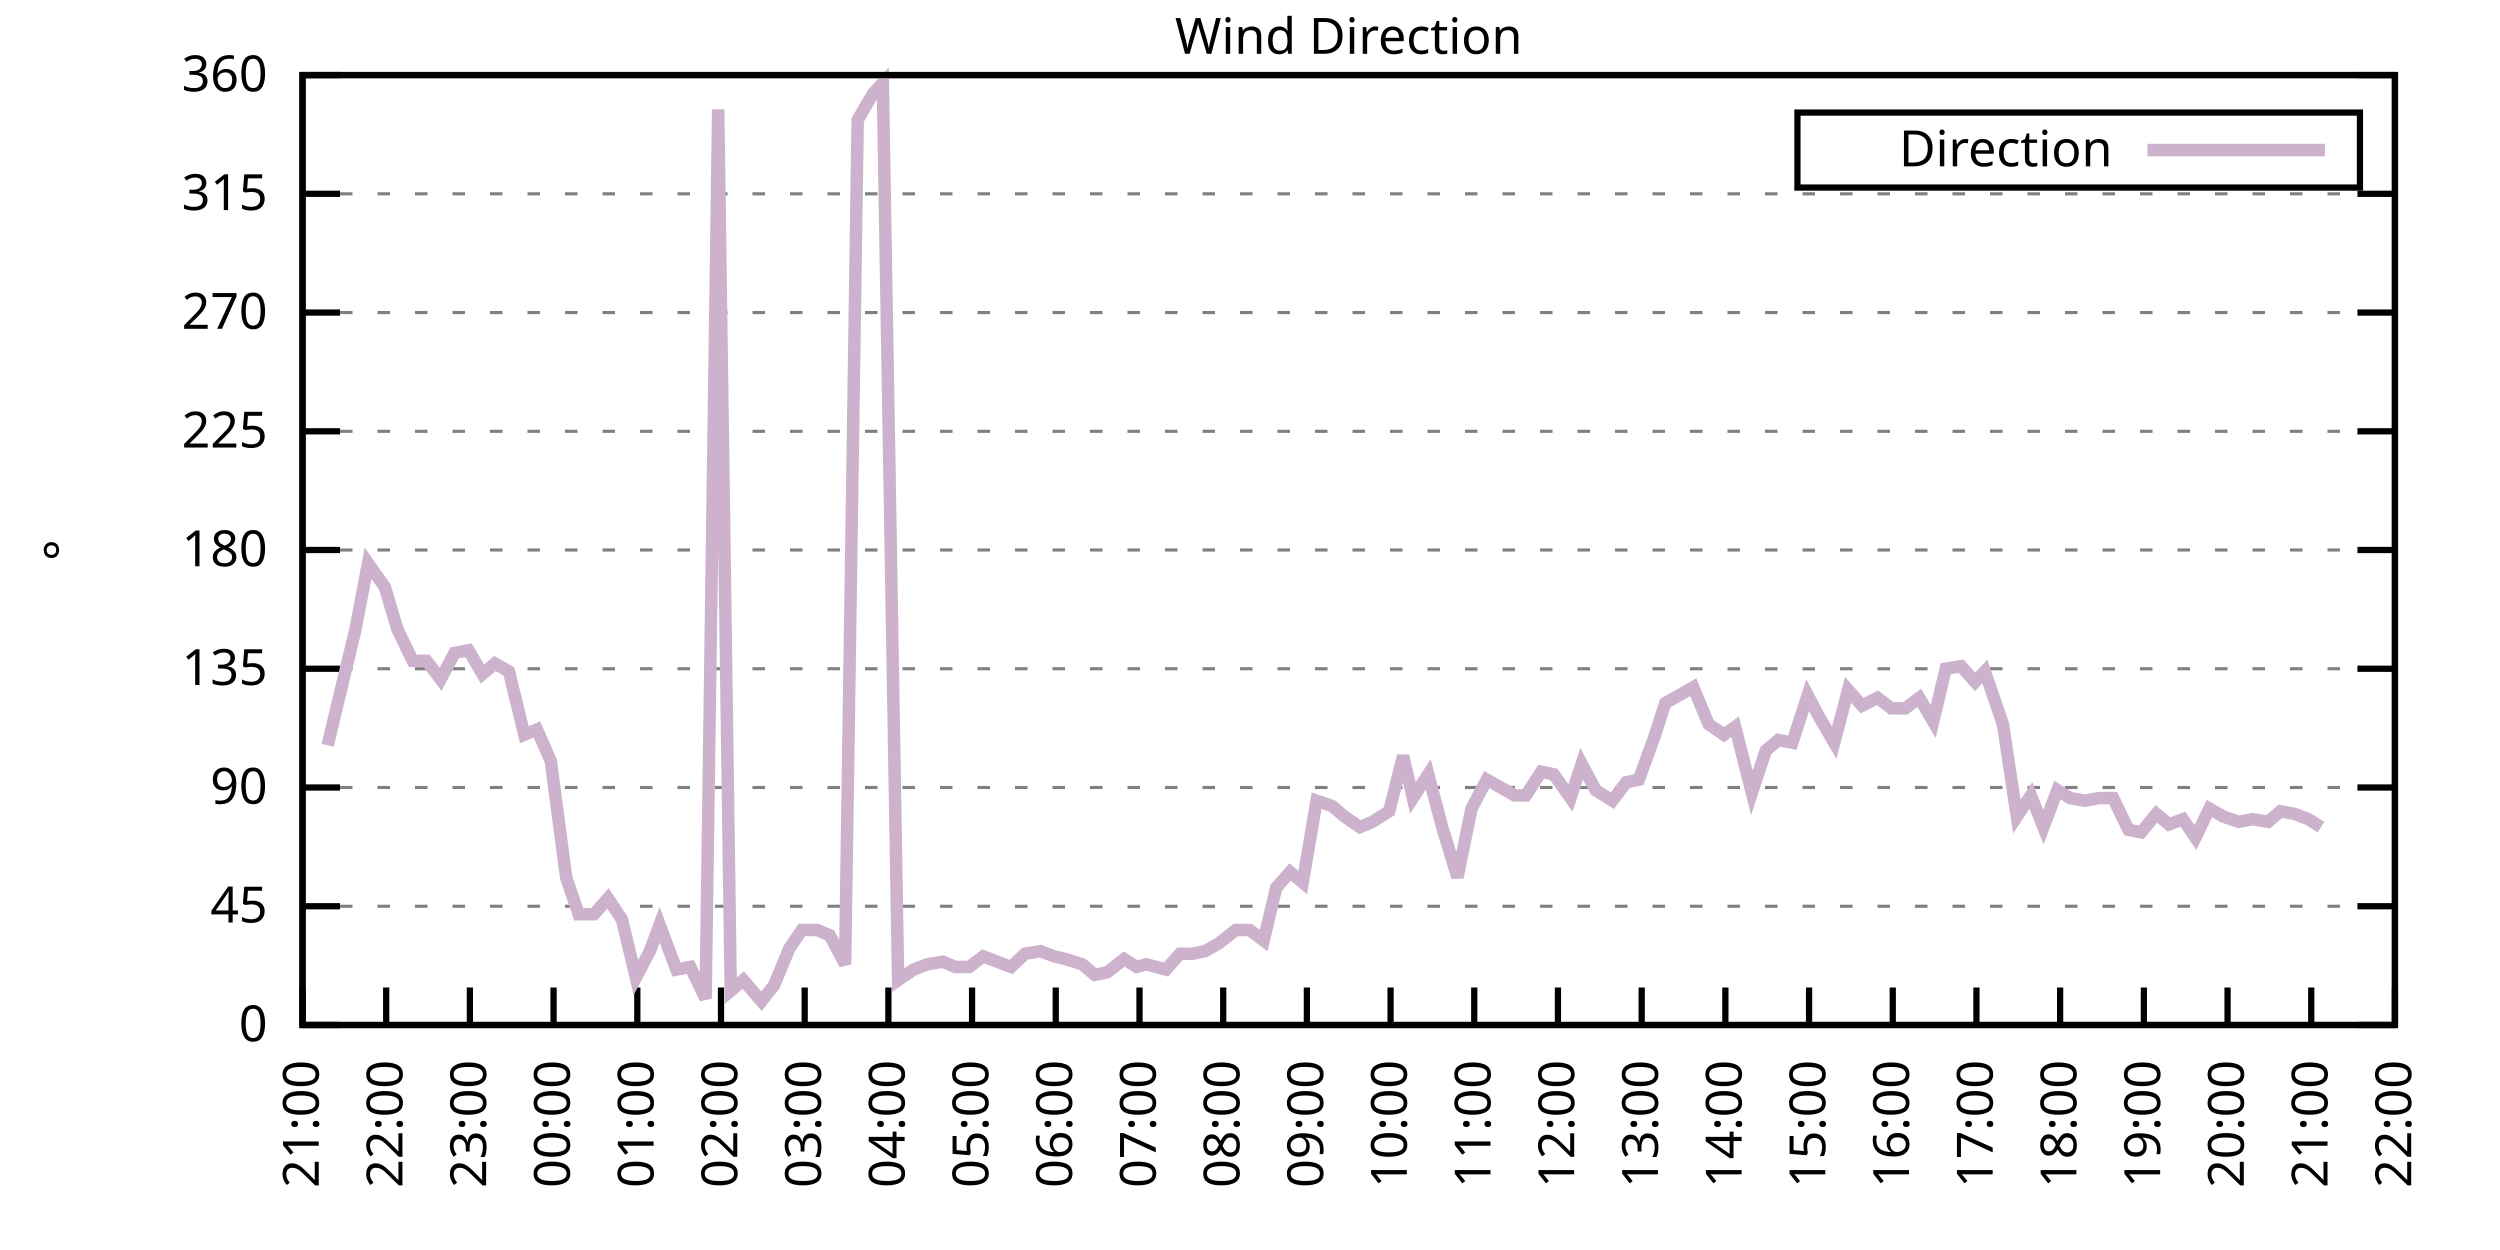
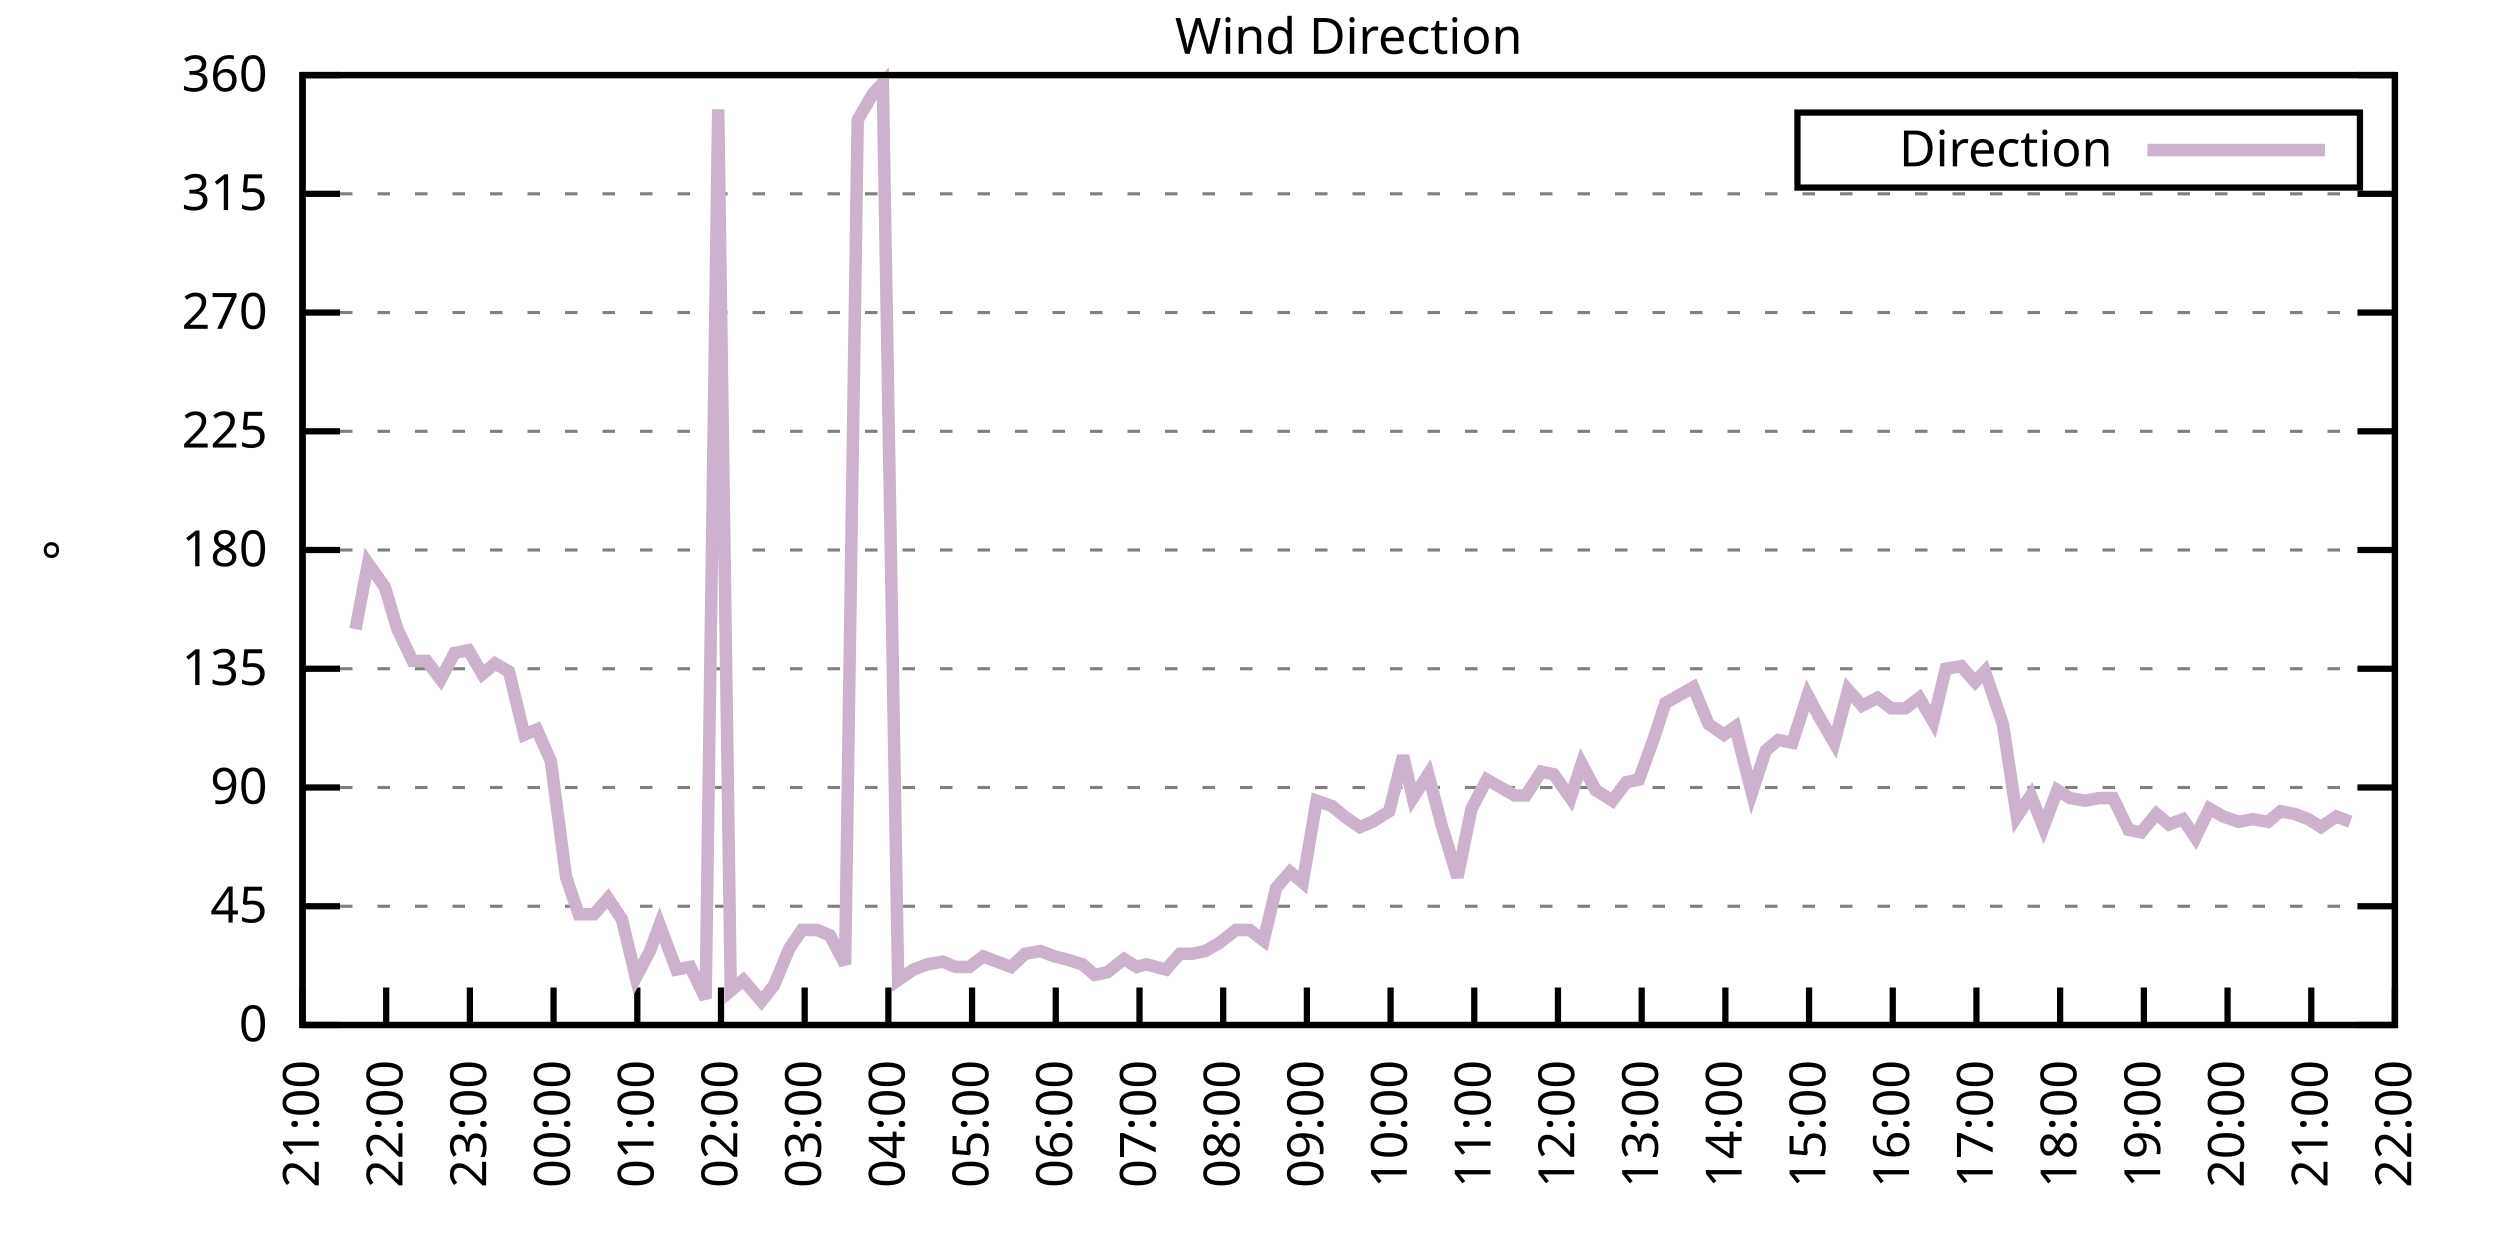
<svg xmlns="http://www.w3.org/2000/svg" xmlns:xlink="http://www.w3.org/1999/xlink" width="400" height="200" viewBox="0 0 400 200">
  <g id="gnuplot_canvas">
    <rect x="0" y="0" width="400" height="200" fill="none" />
    <defs>
      <circle id="gpDot" r="0.5" stroke-width="0.5" stroke="currentColor" />
      <path id="gpPt0" stroke-width="0.333" stroke="currentColor" d="M-1,0 h2 M0,-1 v2" />
      <path id="gpPt1" stroke-width="0.333" stroke="currentColor" d="M-1,-1 L1,1 M1,-1 L-1,1" />
      <path id="gpPt2" stroke-width="0.333" stroke="currentColor" d="M-1,0 L1,0 M0,-1 L0,1 M-1,-1 L1,1 M-1,1 L1,-1" />
      <rect id="gpPt3" stroke-width="0.333" stroke="currentColor" x="-1" y="-1" width="2" height="2" />
      <rect id="gpPt4" stroke-width="0.333" stroke="currentColor" fill="currentColor" x="-1" y="-1" width="2" height="2" />
      <circle id="gpPt5" stroke-width="0.333" stroke="currentColor" cx="0" cy="0" r="1" />
      <use xlink:href="#gpPt5" id="gpPt6" fill="currentColor" stroke="none" />
      <path id="gpPt7" stroke-width="0.333" stroke="currentColor" d="M0,-1.33 L-1.33,0.67 L1.33,0.67 z" />
      <use xlink:href="#gpPt7" id="gpPt8" fill="currentColor" stroke="none" />
      <use xlink:href="#gpPt7" id="gpPt9" stroke="currentColor" transform="rotate(180)" />
      <use xlink:href="#gpPt9" id="gpPt10" fill="currentColor" stroke="none" />
      <use xlink:href="#gpPt3" id="gpPt11" stroke="currentColor" transform="rotate(45)" />
      <use xlink:href="#gpPt11" id="gpPt12" fill="currentColor" stroke="none" />
      <path id="gpPt13" stroke-width="0.333" stroke="currentColor" d="M0,1.330 L1.265,0.411 L0.782,-1.067 L-0.782,-1.076 L-1.265,0.411 z" />
      <use xlink:href="#gpPt13" id="gpPt14" fill="currentColor" stroke="none" />
      <filter id="textbox" filterUnits="objectBoundingBox" x="0" y="0" height="1" width="1">
        <feFlood flood-color="white" flood-opacity="1" result="bgnd" />
        <feComposite in="SourceGraphic" in2="bgnd" operator="atop" />
      </filter>
      <filter id="greybox" filterUnits="objectBoundingBox" x="0" y="0" height="1" width="1">
        <feFlood flood-color="lightgrey" flood-opacity="1" result="grey" />
        <feComposite in="SourceGraphic" in2="grey" operator="atop" />
      </filter>
    </defs>
    <g fill="none" color="white" stroke="currentColor" stroke-width="1.00" stroke-linecap="butt" stroke-linejoin="miter">
</g>
    <g fill="none" color="black" stroke="currentColor" stroke-width="1.00" stroke-linecap="butt" stroke-linejoin="miter">
      <g stroke="none" shape-rendering="crispEdges">
        <polygon fill="rgb(255, 255, 255)" points="48.40,164.00 383.18,164.00 383.18,12.02 48.40,12.02 " />
      </g>
    </g>
    <g fill="none" color="black" stroke="currentColor" stroke-width="1.00" stroke-linecap="butt" stroke-linejoin="miter">
</g>
    <g fill="none" color="black" stroke="black" stroke-width="0.50" stroke-linecap="butt" stroke-linejoin="miter">
</g>
    <g fill="none" color="gray" stroke="currentColor" stroke-width="0.50" stroke-linecap="butt" stroke-linejoin="miter">
      <path stroke="gray" stroke-dasharray="2,4" class="gridline" d="M48.40,164.00 L383.19,164.00  " />
    </g>
    <g fill="none" color="gray" stroke="gray" stroke-width="1.00" stroke-linecap="butt" stroke-linejoin="miter">
</g>
    <g fill="none" color="black" stroke="currentColor" stroke-width="1.00" stroke-linecap="butt" stroke-linejoin="miter">
      <path stroke="black" d="M48.40,164.00 L54.40,164.00 M383.19,164.00 L377.19,164.00  " />
      <g transform="translate(42.80,166.60)" stroke="none" fill="black" font-family="Sans" font-size="8.00" text-anchor="end">
        <text>
          <tspan font-family="Sans"> 0</tspan>
        </text>
      </g>
    </g>
    <g fill="none" color="black" stroke="currentColor" stroke-width="1.00" stroke-linecap="butt" stroke-linejoin="miter">
</g>
    <g fill="none" color="black" stroke="black" stroke-width="0.50" stroke-linecap="butt" stroke-linejoin="miter">
</g>
    <g fill="none" color="gray" stroke="currentColor" stroke-width="0.50" stroke-linecap="butt" stroke-linejoin="miter">
      <path stroke="gray" stroke-dasharray="2,4" class="gridline" d="M48.40,145.00 L383.19,145.00  " />
    </g>
    <g fill="none" color="gray" stroke="gray" stroke-width="1.00" stroke-linecap="butt" stroke-linejoin="miter">
</g>
    <g fill="none" color="black" stroke="currentColor" stroke-width="1.00" stroke-linecap="butt" stroke-linejoin="miter">
      <path stroke="black" d="M48.40,145.00 L54.40,145.00 M383.19,145.00 L377.19,145.00  " />
      <g transform="translate(42.80,147.60)" stroke="none" fill="black" font-family="Sans" font-size="8.00" text-anchor="end">
        <text>
          <tspan font-family="Sans"> 45</tspan>
        </text>
      </g>
    </g>
    <g fill="none" color="black" stroke="currentColor" stroke-width="1.00" stroke-linecap="butt" stroke-linejoin="miter">
</g>
    <g fill="none" color="black" stroke="black" stroke-width="0.50" stroke-linecap="butt" stroke-linejoin="miter">
</g>
    <g fill="none" color="gray" stroke="currentColor" stroke-width="0.50" stroke-linecap="butt" stroke-linejoin="miter">
      <path stroke="gray" stroke-dasharray="2,4" class="gridline" d="M48.40,126.00 L383.19,126.00  " />
    </g>
    <g fill="none" color="gray" stroke="gray" stroke-width="1.00" stroke-linecap="butt" stroke-linejoin="miter">
</g>
    <g fill="none" color="black" stroke="currentColor" stroke-width="1.00" stroke-linecap="butt" stroke-linejoin="miter">
      <path stroke="black" d="M48.40,126.00 L54.40,126.00 M383.19,126.00 L377.19,126.00  " />
      <g transform="translate(42.80,128.60)" stroke="none" fill="black" font-family="Sans" font-size="8.00" text-anchor="end">
        <text>
          <tspan font-family="Sans"> 90</tspan>
        </text>
      </g>
    </g>
    <g fill="none" color="black" stroke="currentColor" stroke-width="1.00" stroke-linecap="butt" stroke-linejoin="miter">
</g>
    <g fill="none" color="black" stroke="black" stroke-width="0.50" stroke-linecap="butt" stroke-linejoin="miter">
</g>
    <g fill="none" color="gray" stroke="currentColor" stroke-width="0.50" stroke-linecap="butt" stroke-linejoin="miter">
      <path stroke="gray" stroke-dasharray="2,4" class="gridline" d="M48.40,107.00 L383.19,107.00  " />
    </g>
    <g fill="none" color="gray" stroke="gray" stroke-width="1.00" stroke-linecap="butt" stroke-linejoin="miter">
</g>
    <g fill="none" color="black" stroke="currentColor" stroke-width="1.00" stroke-linecap="butt" stroke-linejoin="miter">
      <path stroke="black" d="M48.40,107.00 L54.40,107.00 M383.19,107.00 L377.19,107.00  " />
      <g transform="translate(42.80,109.60)" stroke="none" fill="black" font-family="Sans" font-size="8.00" text-anchor="end">
        <text>
          <tspan font-family="Sans"> 135</tspan>
        </text>
      </g>
    </g>
    <g fill="none" color="black" stroke="currentColor" stroke-width="1.00" stroke-linecap="butt" stroke-linejoin="miter">
</g>
    <g fill="none" color="black" stroke="black" stroke-width="0.50" stroke-linecap="butt" stroke-linejoin="miter">
</g>
    <g fill="none" color="gray" stroke="currentColor" stroke-width="0.50" stroke-linecap="butt" stroke-linejoin="miter">
      <path stroke="gray" stroke-dasharray="2,4" class="gridline" d="M48.40,88.00 L383.19,88.00  " />
    </g>
    <g fill="none" color="gray" stroke="gray" stroke-width="1.00" stroke-linecap="butt" stroke-linejoin="miter">
</g>
    <g fill="none" color="black" stroke="currentColor" stroke-width="1.00" stroke-linecap="butt" stroke-linejoin="miter">
      <path stroke="black" d="M48.40,88.00 L54.40,88.00 M383.19,88.00 L377.19,88.00  " />
      <g transform="translate(42.80,90.60)" stroke="none" fill="black" font-family="Sans" font-size="8.00" text-anchor="end">
        <text>
          <tspan font-family="Sans"> 180</tspan>
        </text>
      </g>
    </g>
    <g fill="none" color="black" stroke="currentColor" stroke-width="1.00" stroke-linecap="butt" stroke-linejoin="miter">
</g>
    <g fill="none" color="black" stroke="black" stroke-width="0.50" stroke-linecap="butt" stroke-linejoin="miter">
</g>
    <g fill="none" color="gray" stroke="currentColor" stroke-width="0.50" stroke-linecap="butt" stroke-linejoin="miter">
      <path stroke="gray" stroke-dasharray="2,4" class="gridline" d="M48.40,69.01 L383.19,69.01  " />
    </g>
    <g fill="none" color="gray" stroke="gray" stroke-width="1.00" stroke-linecap="butt" stroke-linejoin="miter">
</g>
    <g fill="none" color="black" stroke="currentColor" stroke-width="1.00" stroke-linecap="butt" stroke-linejoin="miter">
      <path stroke="black" d="M48.40,69.01 L54.40,69.01 M383.19,69.01 L377.19,69.01  " />
      <g transform="translate(42.80,71.61)" stroke="none" fill="black" font-family="Sans" font-size="8.00" text-anchor="end">
        <text>
          <tspan font-family="Sans"> 225</tspan>
        </text>
      </g>
    </g>
    <g fill="none" color="black" stroke="currentColor" stroke-width="1.00" stroke-linecap="butt" stroke-linejoin="miter">
</g>
    <g fill="none" color="black" stroke="black" stroke-width="0.50" stroke-linecap="butt" stroke-linejoin="miter">
</g>
    <g fill="none" color="gray" stroke="currentColor" stroke-width="0.50" stroke-linecap="butt" stroke-linejoin="miter">
      <path stroke="gray" stroke-dasharray="2,4" class="gridline" d="M48.40,50.01 L383.19,50.01  " />
    </g>
    <g fill="none" color="gray" stroke="gray" stroke-width="1.00" stroke-linecap="butt" stroke-linejoin="miter">
</g>
    <g fill="none" color="black" stroke="currentColor" stroke-width="1.00" stroke-linecap="butt" stroke-linejoin="miter">
      <path stroke="black" d="M48.40,50.01 L54.40,50.01 M383.19,50.01 L377.19,50.01  " />
      <g transform="translate(42.80,52.61)" stroke="none" fill="black" font-family="Sans" font-size="8.00" text-anchor="end">
        <text>
          <tspan font-family="Sans"> 270</tspan>
        </text>
      </g>
    </g>
    <g fill="none" color="black" stroke="currentColor" stroke-width="1.00" stroke-linecap="butt" stroke-linejoin="miter">
</g>
    <g fill="none" color="black" stroke="black" stroke-width="0.50" stroke-linecap="butt" stroke-linejoin="miter">
</g>
    <g fill="none" color="gray" stroke="currentColor" stroke-width="0.50" stroke-linecap="butt" stroke-linejoin="miter">
      <path stroke="gray" stroke-dasharray="2,4" class="gridline" d="M48.40,31.01 L383.19,31.01  " />
    </g>
    <g fill="none" color="gray" stroke="gray" stroke-width="1.00" stroke-linecap="butt" stroke-linejoin="miter">
</g>
    <g fill="none" color="black" stroke="currentColor" stroke-width="1.00" stroke-linecap="butt" stroke-linejoin="miter">
      <path stroke="black" d="M48.40,31.01 L54.40,31.01 M383.19,31.01 L377.19,31.01  " />
      <g transform="translate(42.80,33.61)" stroke="none" fill="black" font-family="Sans" font-size="8.00" text-anchor="end">
        <text>
          <tspan font-family="Sans"> 315</tspan>
        </text>
      </g>
    </g>
    <g fill="none" color="black" stroke="currentColor" stroke-width="1.00" stroke-linecap="butt" stroke-linejoin="miter">
</g>
    <g fill="none" color="black" stroke="black" stroke-width="0.50" stroke-linecap="butt" stroke-linejoin="miter">
</g>
    <g fill="none" color="gray" stroke="currentColor" stroke-width="0.50" stroke-linecap="butt" stroke-linejoin="miter">
      <path stroke="gray" stroke-dasharray="2,4" class="gridline" d="M48.40,12.01 L383.19,12.01  " />
    </g>
    <g fill="none" color="gray" stroke="gray" stroke-width="1.00" stroke-linecap="butt" stroke-linejoin="miter">
</g>
    <g fill="none" color="black" stroke="currentColor" stroke-width="1.00" stroke-linecap="butt" stroke-linejoin="miter">
      <path stroke="black" d="M48.40,12.01 L54.40,12.01 M383.19,12.01 L377.19,12.01  " />
      <g transform="translate(42.80,14.61)" stroke="none" fill="black" font-family="Sans" font-size="8.00" text-anchor="end">
        <text>
          <tspan font-family="Sans"> 360</tspan>
        </text>
      </g>
    </g>
    <g fill="none" color="black" stroke="currentColor" stroke-width="1.00" stroke-linecap="butt" stroke-linejoin="miter">
      <path stroke="black" d="M48.40,164.00 L48.40,158.00  " />
      <g transform="translate(51.00,169.60) rotate(270.00)" stroke="none" fill="black" font-family="Sans" font-size="8.00" text-anchor="end">
        <text>
          <tspan font-family="Sans">21:00</tspan>
        </text>
      </g>
    </g>
    <g fill="none" color="black" stroke="currentColor" stroke-width="1.00" stroke-linecap="butt" stroke-linejoin="miter">
      <path stroke="black" d="M61.79,164.00 L61.79,158.00  " />
      <g transform="translate(64.39,169.60) rotate(270.00)" stroke="none" fill="black" font-family="Sans" font-size="8.00" text-anchor="end">
        <text>
          <tspan font-family="Sans">22:00</tspan>
        </text>
      </g>
    </g>
    <g fill="none" color="black" stroke="currentColor" stroke-width="1.00" stroke-linecap="butt" stroke-linejoin="miter">
      <path stroke="black" d="M75.18,164.00 L75.18,158.00  " />
      <g transform="translate(77.78,169.60) rotate(270.00)" stroke="none" fill="black" font-family="Sans" font-size="8.00" text-anchor="end">
        <text>
          <tspan font-family="Sans">23:00</tspan>
        </text>
      </g>
    </g>
    <g fill="none" color="black" stroke="currentColor" stroke-width="1.00" stroke-linecap="butt" stroke-linejoin="miter">
      <path stroke="black" d="M88.57,164.00 L88.57,158.00  " />
      <g transform="translate(91.17,169.60) rotate(270.00)" stroke="none" fill="black" font-family="Sans" font-size="8.00" text-anchor="end">
        <text>
          <tspan font-family="Sans">00:00</tspan>
        </text>
      </g>
    </g>
    <g fill="none" color="black" stroke="currentColor" stroke-width="1.00" stroke-linecap="butt" stroke-linejoin="miter">
      <path stroke="black" d="M101.97,164.00 L101.97,158.00  " />
      <g transform="translate(104.57,169.60) rotate(270.00)" stroke="none" fill="black" font-family="Sans" font-size="8.00" text-anchor="end">
        <text>
          <tspan font-family="Sans">01:00</tspan>
        </text>
      </g>
    </g>
    <g fill="none" color="black" stroke="currentColor" stroke-width="1.00" stroke-linecap="butt" stroke-linejoin="miter">
      <path stroke="black" d="M115.36,164.00 L115.36,158.00  " />
      <g transform="translate(117.96,169.60) rotate(270.00)" stroke="none" fill="black" font-family="Sans" font-size="8.00" text-anchor="end">
        <text>
          <tspan font-family="Sans">02:00</tspan>
        </text>
      </g>
    </g>
    <g fill="none" color="black" stroke="currentColor" stroke-width="1.00" stroke-linecap="butt" stroke-linejoin="miter">
      <path stroke="black" d="M128.75,164.00 L128.75,158.00  " />
      <g transform="translate(131.35,169.60) rotate(270.00)" stroke="none" fill="black" font-family="Sans" font-size="8.00" text-anchor="end">
        <text>
          <tspan font-family="Sans">03:00</tspan>
        </text>
      </g>
    </g>
    <g fill="none" color="black" stroke="currentColor" stroke-width="1.00" stroke-linecap="butt" stroke-linejoin="miter">
      <path stroke="black" d="M142.14,164.00 L142.14,158.00  " />
      <g transform="translate(144.74,169.60) rotate(270.00)" stroke="none" fill="black" font-family="Sans" font-size="8.00" text-anchor="end">
        <text>
          <tspan font-family="Sans">04:00</tspan>
        </text>
      </g>
    </g>
    <g fill="none" color="black" stroke="currentColor" stroke-width="1.00" stroke-linecap="butt" stroke-linejoin="miter">
      <path stroke="black" d="M155.53,164.00 L155.53,158.00  " />
      <g transform="translate(158.13,169.60) rotate(270.00)" stroke="none" fill="black" font-family="Sans" font-size="8.00" text-anchor="end">
        <text>
          <tspan font-family="Sans">05:00</tspan>
        </text>
      </g>
    </g>
    <g fill="none" color="black" stroke="currentColor" stroke-width="1.00" stroke-linecap="butt" stroke-linejoin="miter">
      <path stroke="black" d="M168.92,164.00 L168.92,158.00  " />
      <g transform="translate(171.52,169.60) rotate(270.00)" stroke="none" fill="black" font-family="Sans" font-size="8.00" text-anchor="end">
        <text>
          <tspan font-family="Sans">06:00</tspan>
        </text>
      </g>
    </g>
    <g fill="none" color="black" stroke="currentColor" stroke-width="1.00" stroke-linecap="butt" stroke-linejoin="miter">
      <path stroke="black" d="M182.32,164.00 L182.32,158.00  " />
      <g transform="translate(184.92,169.60) rotate(270.00)" stroke="none" fill="black" font-family="Sans" font-size="8.00" text-anchor="end">
        <text>
          <tspan font-family="Sans">07:00</tspan>
        </text>
      </g>
    </g>
    <g fill="none" color="black" stroke="currentColor" stroke-width="1.00" stroke-linecap="butt" stroke-linejoin="miter">
      <path stroke="black" d="M195.71,164.00 L195.71,158.00  " />
      <g transform="translate(198.31,169.60) rotate(270.00)" stroke="none" fill="black" font-family="Sans" font-size="8.00" text-anchor="end">
        <text>
          <tspan font-family="Sans">08:00</tspan>
        </text>
      </g>
    </g>
    <g fill="none" color="black" stroke="currentColor" stroke-width="1.00" stroke-linecap="butt" stroke-linejoin="miter">
      <path stroke="black" d="M209.10,164.00 L209.10,158.00  " />
      <g transform="translate(211.70,169.60) rotate(270.00)" stroke="none" fill="black" font-family="Sans" font-size="8.00" text-anchor="end">
        <text>
          <tspan font-family="Sans">09:00</tspan>
        </text>
      </g>
    </g>
    <g fill="none" color="black" stroke="currentColor" stroke-width="1.00" stroke-linecap="butt" stroke-linejoin="miter">
      <path stroke="black" d="M222.49,164.00 L222.49,158.00  " />
      <g transform="translate(225.09,169.60) rotate(270.00)" stroke="none" fill="black" font-family="Sans" font-size="8.00" text-anchor="end">
        <text>
          <tspan font-family="Sans">10:00</tspan>
        </text>
      </g>
    </g>
    <g fill="none" color="black" stroke="currentColor" stroke-width="1.00" stroke-linecap="butt" stroke-linejoin="miter">
      <path stroke="black" d="M235.88,164.00 L235.88,158.00  " />
      <g transform="translate(238.48,169.60) rotate(270.00)" stroke="none" fill="black" font-family="Sans" font-size="8.00" text-anchor="end">
        <text>
          <tspan font-family="Sans">11:00</tspan>
        </text>
      </g>
    </g>
    <g fill="none" color="black" stroke="currentColor" stroke-width="1.00" stroke-linecap="butt" stroke-linejoin="miter">
      <path stroke="black" d="M249.27,164.00 L249.27,158.00  " />
      <g transform="translate(251.87,169.60) rotate(270.00)" stroke="none" fill="black" font-family="Sans" font-size="8.00" text-anchor="end">
        <text>
          <tspan font-family="Sans">12:00</tspan>
        </text>
      </g>
    </g>
    <g fill="none" color="black" stroke="currentColor" stroke-width="1.00" stroke-linecap="butt" stroke-linejoin="miter">
      <path stroke="black" d="M262.67,164.00 L262.67,158.00  " />
      <g transform="translate(265.27,169.60) rotate(270.00)" stroke="none" fill="black" font-family="Sans" font-size="8.00" text-anchor="end">
        <text>
          <tspan font-family="Sans">13:00</tspan>
        </text>
      </g>
    </g>
    <g fill="none" color="black" stroke="currentColor" stroke-width="1.00" stroke-linecap="butt" stroke-linejoin="miter">
      <path stroke="black" d="M276.06,164.00 L276.06,158.00  " />
      <g transform="translate(278.66,169.60) rotate(270.00)" stroke="none" fill="black" font-family="Sans" font-size="8.00" text-anchor="end">
        <text>
          <tspan font-family="Sans">14:00</tspan>
        </text>
      </g>
    </g>
    <g fill="none" color="black" stroke="currentColor" stroke-width="1.00" stroke-linecap="butt" stroke-linejoin="miter">
      <path stroke="black" d="M289.45,164.00 L289.45,158.00  " />
      <g transform="translate(292.05,169.60) rotate(270.00)" stroke="none" fill="black" font-family="Sans" font-size="8.00" text-anchor="end">
        <text>
          <tspan font-family="Sans">15:00</tspan>
        </text>
      </g>
    </g>
    <g fill="none" color="black" stroke="currentColor" stroke-width="1.00" stroke-linecap="butt" stroke-linejoin="miter">
      <path stroke="black" d="M302.84,164.00 L302.84,158.00  " />
      <g transform="translate(305.44,169.60) rotate(270.00)" stroke="none" fill="black" font-family="Sans" font-size="8.00" text-anchor="end">
        <text>
          <tspan font-family="Sans">16:00</tspan>
        </text>
      </g>
    </g>
    <g fill="none" color="black" stroke="currentColor" stroke-width="1.00" stroke-linecap="butt" stroke-linejoin="miter">
      <path stroke="black" d="M316.23,164.00 L316.23,158.00  " />
      <g transform="translate(318.83,169.60) rotate(270.00)" stroke="none" fill="black" font-family="Sans" font-size="8.00" text-anchor="end">
        <text>
          <tspan font-family="Sans">17:00</tspan>
        </text>
      </g>
    </g>
    <g fill="none" color="black" stroke="currentColor" stroke-width="1.00" stroke-linecap="butt" stroke-linejoin="miter">
      <path stroke="black" d="M329.62,164.00 L329.62,158.00  " />
      <g transform="translate(332.22,169.60) rotate(270.00)" stroke="none" fill="black" font-family="Sans" font-size="8.00" text-anchor="end">
        <text>
          <tspan font-family="Sans">18:00</tspan>
        </text>
      </g>
    </g>
    <g fill="none" color="black" stroke="currentColor" stroke-width="1.00" stroke-linecap="butt" stroke-linejoin="miter">
      <path stroke="black" d="M343.02,164.00 L343.02,158.00  " />
      <g transform="translate(345.62,169.60) rotate(270.00)" stroke="none" fill="black" font-family="Sans" font-size="8.00" text-anchor="end">
        <text>
          <tspan font-family="Sans">19:00</tspan>
        </text>
      </g>
    </g>
    <g fill="none" color="black" stroke="currentColor" stroke-width="1.00" stroke-linecap="butt" stroke-linejoin="miter">
      <path stroke="black" d="M356.41,164.00 L356.41,158.00  " />
      <g transform="translate(359.01,169.60) rotate(270.00)" stroke="none" fill="black" font-family="Sans" font-size="8.00" text-anchor="end">
        <text>
          <tspan font-family="Sans">20:00</tspan>
        </text>
      </g>
    </g>
    <g fill="none" color="black" stroke="currentColor" stroke-width="1.00" stroke-linecap="butt" stroke-linejoin="miter">
      <path stroke="black" d="M369.80,164.00 L369.80,158.00  " />
      <g transform="translate(372.40,169.60) rotate(270.00)" stroke="none" fill="black" font-family="Sans" font-size="8.00" text-anchor="end">
        <text>
          <tspan font-family="Sans">21:00</tspan>
        </text>
      </g>
    </g>
    <g fill="none" color="black" stroke="currentColor" stroke-width="1.00" stroke-linecap="butt" stroke-linejoin="miter">
      <path stroke="black" d="M383.19,164.00 L383.19,158.00  " />
      <g transform="translate(385.79,169.60) rotate(270.00)" stroke="none" fill="black" font-family="Sans" font-size="8.00" text-anchor="end">
        <text>
          <tspan font-family="Sans">22:00</tspan>
        </text>
      </g>
    </g>
    <g fill="none" color="black" stroke="currentColor" stroke-width="1.00" stroke-linecap="butt" stroke-linejoin="miter">
</g>
    <g fill="none" color="black" stroke="currentColor" stroke-width="1.00" stroke-linecap="butt" stroke-linejoin="miter">
      <path stroke="black" d="M48.40,12.01 L48.40,164.00 L383.19,164.00 L383.19,12.01 L48.40,12.01 Z  " />
    </g>
    <g fill="none" color="black" stroke="currentColor" stroke-width="1.00" stroke-linecap="butt" stroke-linejoin="miter">
</g>
    <g fill="none" color="black" stroke="currentColor" stroke-width="1.00" stroke-linecap="butt" stroke-linejoin="miter">
      <path stroke="black" d="M287.59,30.01 L287.59,18.01 L377.59,18.01 L377.59,30.01 L287.59,30.01 Z  " />
    </g>
    <g id="Wind_direction_plot_1">
      <g fill="none" color="white" stroke="black" stroke-width="2.00" stroke-linecap="butt" stroke-linejoin="miter">
</g>
      <g fill="none" color="black" stroke="currentColor" stroke-width="2.00" stroke-linecap="butt" stroke-linejoin="miter">
        <g transform="translate(337.99,26.61)" stroke="none" fill="black" font-family="Sans" font-size="8.00" text-anchor="end">
          <text>
            <tspan font-family="Sans">Direction</tspan>
          </text>
        </g>
      </g>
      <g fill="none" color="black" stroke="currentColor" stroke-width="2.00" stroke-linecap="butt" stroke-linejoin="miter">
-         <path stroke="rgb(204, 178, 204)" d="M343.59,24.01 L371.99,24.01 M52.42,119.25 L54.65,109.96 L56.88,100.67 L58.89,90.12 L61.57,93.92 L63.58,100.67   L66.03,105.74 L68.26,105.74 L70.50,108.69 L72.73,104.47 L74.96,104.05 L77.19,107.85 L79.20,106.16 L81.43,107.43   L83.89,117.56 L85.90,116.71 L88.13,121.78 L90.58,140.36 L92.59,146.27 L95.05,146.27 L97.28,143.73 L99.51,147.11   L101.74,156.40 L103.98,152.18 L105.54,147.96 L108.22,155.13 L110.45,154.71 L112.90,159.78 L114.91,17.50 L116.92,158.51   L118.93,156.82 L121.83,160.20 L123.84,157.67 L126.29,151.76 L128.30,148.80 L130.76,148.80 L132.77,149.65 L135.22,154.29   L137.23,19.19 L139.69,14.97 L141.25,13.28 L143.70,156.82 L146.16,155.13 L148.39,154.29 L150.85,153.87 L152.85,154.71   L155.09,154.71 L157.32,153.02 L159.55,153.87 L161.78,154.71 L164.01,152.60 L166.47,152.18 L168.70,153.02 L170.49,153.45   L173.17,154.29 L175.17,155.98 L177.18,155.56 L179.86,153.45 L181.87,154.71 L183.43,154.29 L186.56,155.13 L188.79,152.60   L190.80,152.60 L192.81,152.18 L195.04,150.91 L197.72,148.80 L199.95,148.80 L202.18,150.49 L204.19,142.05 L206.42,139.51   L208.43,141.20 L210.66,128.11 L213.12,128.96 L215.13,130.65 L217.58,132.34 L219.59,131.49 L222.27,129.80 L224.50,120.94   L226.06,127.69 L228.52,123.89 L230.75,132.34 L233.20,140.36 L235.44,129.38 L237.89,124.74 L240.12,126.00 L242.36,127.27   L244.14,127.27 L246.60,123.47 L248.60,123.89 L251.28,127.69 L253.07,122.20 L255.30,126.42 L257.98,128.11 L260.21,125.16   L262.22,124.74 L264.67,117.98 L266.46,112.49 L268.69,111.23 L270.92,109.96 L273.38,115.87 L275.83,117.56 L277.62,116.29   L280.30,126.85 L282.53,120.09 L284.54,118.40 L286.77,118.83 L289.23,111.23 L291.01,114.60 L293.47,118.83 L295.70,110.38   L297.93,112.91 L300.39,111.65 L302.62,113.34 L304.85,113.34 L307.08,111.65 L309.31,115.45 L311.32,107.00 L313.78,106.58   L316.01,109.11 L317.57,107.43 L320.47,115.87 L322.70,130.65 L324.94,127.27 L326.95,132.34 L329.18,126.42 L331.19,127.69   L333.64,128.11 L335.87,127.69 L338.10,127.69 L340.56,132.76 L342.57,133.18 L345.02,130.22 L347.03,131.91 L349.26,131.07   L351.27,134.02 L353.51,129.38 L355.74,130.65 L358.19,131.49 L360.42,131.07 L362.88,131.49 L364.89,129.80 L367.12,130.22   L369.35,131.07 L371.36,132.34  " />
+         <path stroke="rgb(204, 178, 204)" d="M343.59,24.01 L371.99,24.01 M56.88,100.67 L58.89,90.12 L61.57,93.92 L63.58,100.67 L66.03,105.74 L68.26,105.74   L70.50,108.69 L72.73,104.47 L74.96,104.05 L77.19,107.85 L79.20,106.16 L81.43,107.43 L83.89,117.56 L85.90,116.71   L88.13,121.78 L90.58,140.36 L92.59,146.27 L95.05,146.27 L97.28,143.73 L99.51,147.11 L101.74,156.40 L103.98,152.18   L105.54,147.96 L108.22,155.13 L110.45,154.71 L112.90,159.78 L114.91,17.50 L116.92,158.51 L118.93,156.82 L121.83,160.20   L123.84,157.67 L126.29,151.76 L128.30,148.80 L130.76,148.80 L132.77,149.65 L135.22,154.29 L137.23,19.19 L139.69,14.97   L141.25,13.28 L143.70,156.82 L146.16,155.13 L148.39,154.29 L150.85,153.87 L152.85,154.71 L155.09,154.71 L157.32,153.02   L159.55,153.87 L161.78,154.71 L164.01,152.60 L166.47,152.18 L168.70,153.02 L170.49,153.45 L173.17,154.29 L175.17,155.98   L177.18,155.56 L179.86,153.45 L181.87,154.71 L183.43,154.29 L186.56,155.13 L188.79,152.60 L190.80,152.60 L192.81,152.18   L195.04,150.91 L197.72,148.80 L199.95,148.80 L202.18,150.49 L204.19,142.05 L206.42,139.51 L208.43,141.20 L210.66,128.11   L213.12,128.96 L215.13,130.65 L217.58,132.34 L219.59,131.49 L222.27,129.80 L224.50,120.94 L226.06,127.69 L228.52,123.89   L230.75,132.34 L233.20,140.36 L235.44,129.38 L237.89,124.74 L240.12,126.00 L242.36,127.27 L244.14,127.27 L246.60,123.47   L248.60,123.89 L251.28,127.69 L253.07,122.20 L255.30,126.42 L257.98,128.11 L260.21,125.16 L262.22,124.74 L264.67,117.98   L266.46,112.49 L268.69,111.23 L270.92,109.96 L273.38,115.87 L275.83,117.56 L277.62,116.29 L280.30,126.85 L282.53,120.09   L284.54,118.40 L286.77,118.83 L289.23,111.23 L291.01,114.60 L293.47,118.83 L295.70,110.38 L297.93,112.91 L300.39,111.65   L302.62,113.34 L304.85,113.34 L307.08,111.65 L309.31,115.45 L311.32,107.00 L313.78,106.58 L316.01,109.11 L317.57,107.43   L320.47,115.87 L322.70,130.65 L324.94,127.27 L326.95,132.34 L329.18,126.42 L331.19,127.69 L333.64,128.11 L335.87,127.69   L338.10,127.69 L340.56,132.76 L342.57,133.18 L345.02,130.22 L347.03,131.91 L349.26,131.07 L351.27,134.02 L353.51,129.38   L355.74,130.65 L358.19,131.49 L360.42,131.07 L362.88,131.49 L364.89,129.80 L367.12,130.22 L369.35,131.07 L371.36,132.34   L373.82,130.65 L376.05,131.49  " />
      </g>
    </g>
    <g fill="none" color="black" stroke="currentColor" stroke-width="2.00" stroke-linecap="butt" stroke-linejoin="miter">
</g>
    <g fill="none" color="black" stroke="black" stroke-width="1.00" stroke-linecap="butt" stroke-linejoin="miter">
</g>
    <g fill="none" color="black" stroke="currentColor" stroke-width="1.00" stroke-linecap="butt" stroke-linejoin="miter">
      <path stroke="black" d="M48.40,12.01 L48.40,164.00 L383.19,164.00 L383.19,12.01 L48.40,12.01 Z  " />
      <g transform="translate(12.80,88.01) rotate(270.00)" stroke="none" fill="black" font-family="Sans" font-size="8.00" text-anchor="middle">
        <text>
          <tspan font-family="Sans">°</tspan>
        </text>
      </g>
    </g>
    <g fill="none" color="black" stroke="currentColor" stroke-width="1.00" stroke-linecap="butt" stroke-linejoin="miter">
</g>
    <g fill="none" color="black" stroke="currentColor" stroke-width="1.00" stroke-linecap="butt" stroke-linejoin="miter">
      <g transform="translate(215.79,8.61)" stroke="none" fill="black" font-family="Sans" font-size="8.00" text-anchor="middle">
        <text>
          <tspan font-family="Sans">Wind Direction</tspan>
        </text>
      </g>
    </g>
    <g fill="none" color="black" stroke="currentColor" stroke-width="1.00" stroke-linecap="butt" stroke-linejoin="miter">
</g>
  </g>
</svg>
